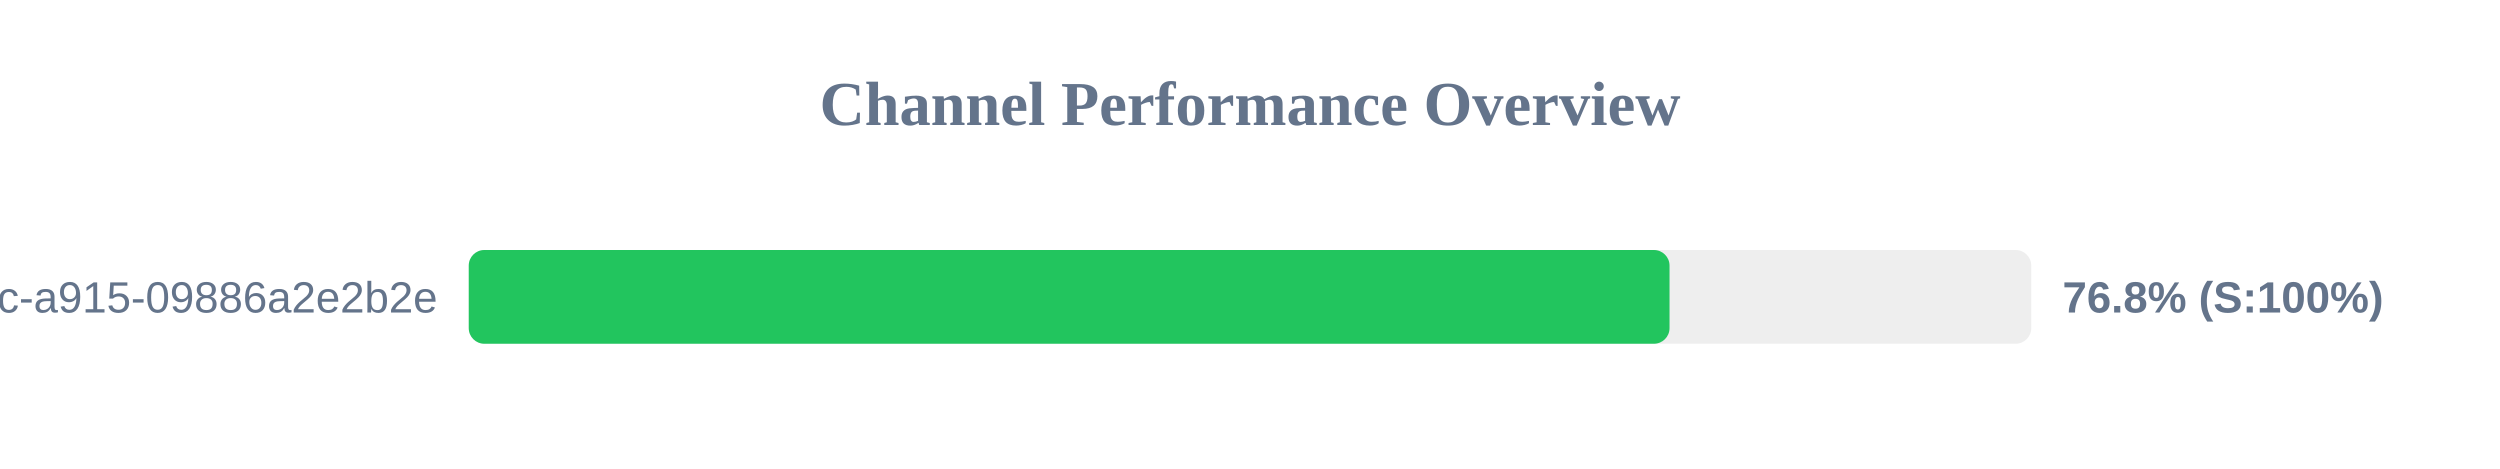
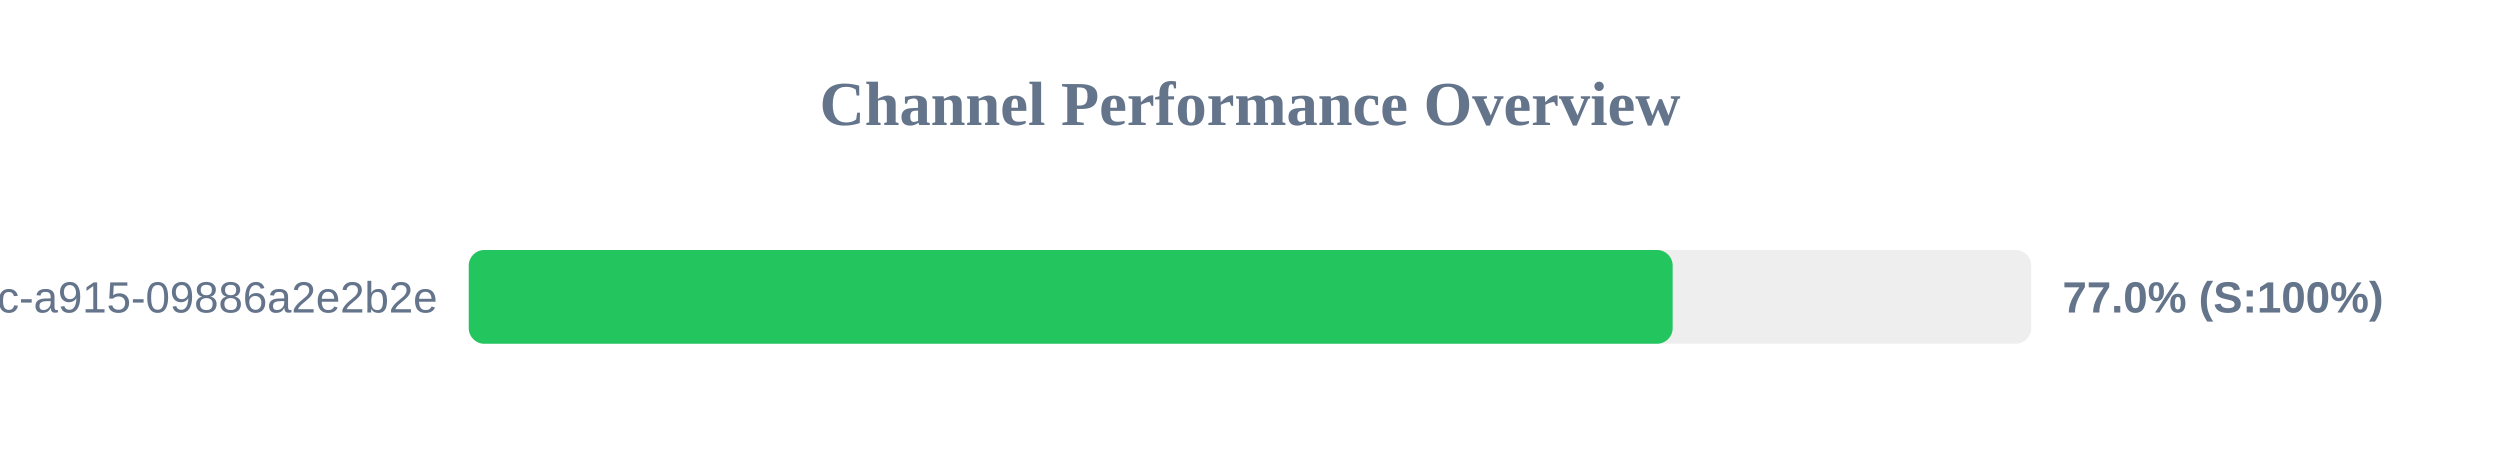
<svg xmlns="http://www.w3.org/2000/svg" width="800" height="150" version="1.1">
  <style>
        .row { font: 14px Arial; fill: #64748b; }
        .score { font: bold 14px Arial; fill: #64748b; }
    </style>
  <text x="400" y="40" text-anchor="middle" font-size="20px" font-weight="bold" fill="#64748b">Channel Performance Overview</text>
  <rect x="150" y="80" width="500" height="30" fill="#eee" rx="5" />
-   <rect x="150" y="80" width="384.25" height="30" fill="#22c55e" rx="5" />
+   <rect x="150" y="80" width="385.25" height="30" fill="#22c55e" rx="5" />
  <text x="140" y="100" text-anchor="end" class="row">?uuid=52816135-d3bc-46bc-a915-09886a2e2b2e</text>
-   <text x="660" y="100" text-anchor="start" class="score">76.8% (S:100%)</text>
+   <text x="660" y="100" text-anchor="start" class="score">77.0% (S:100%)</text>
</svg>
